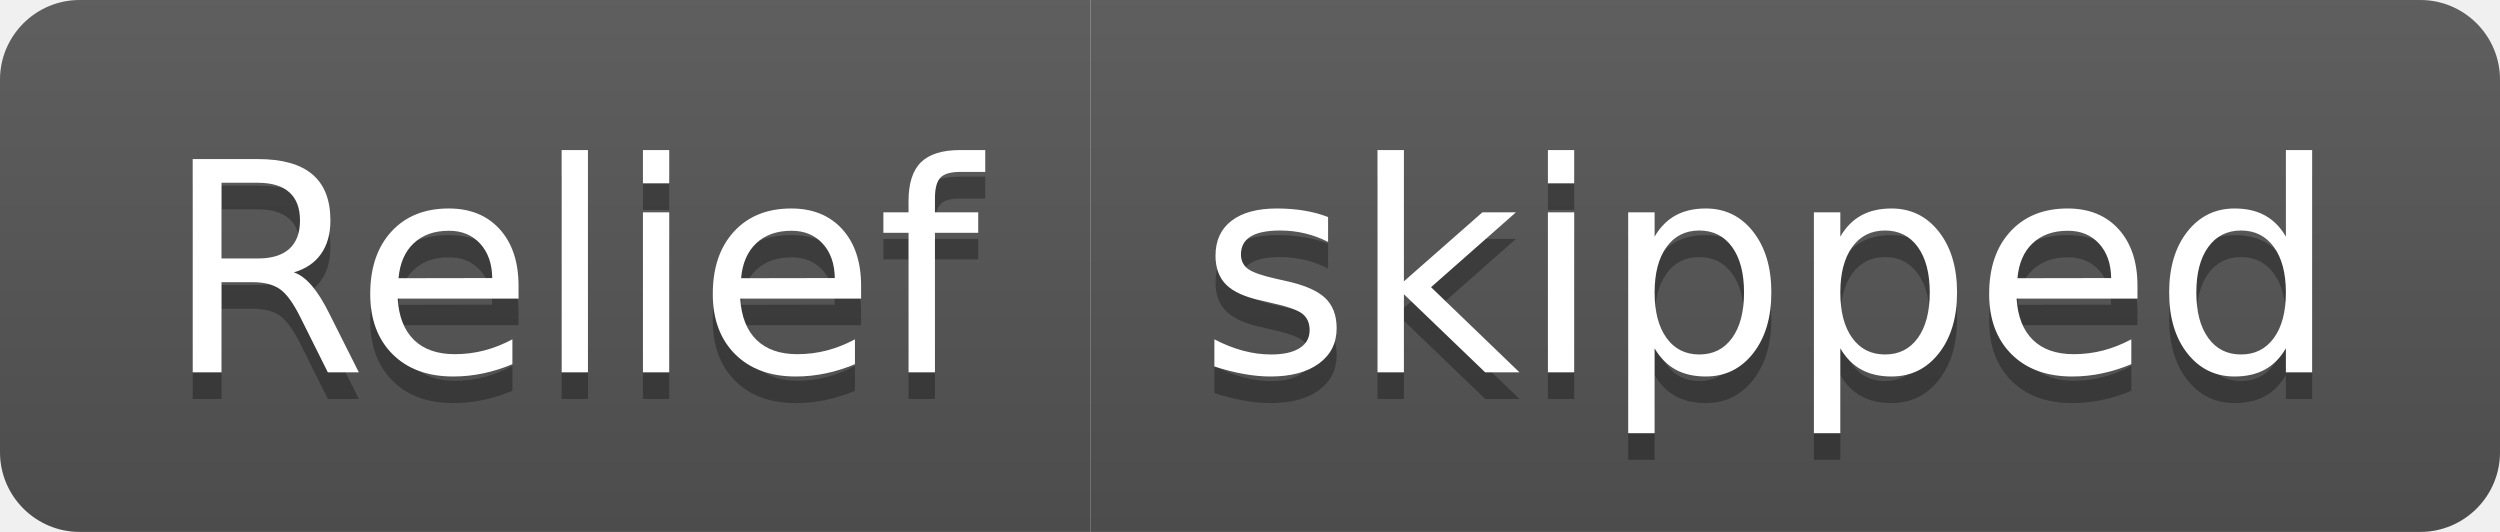
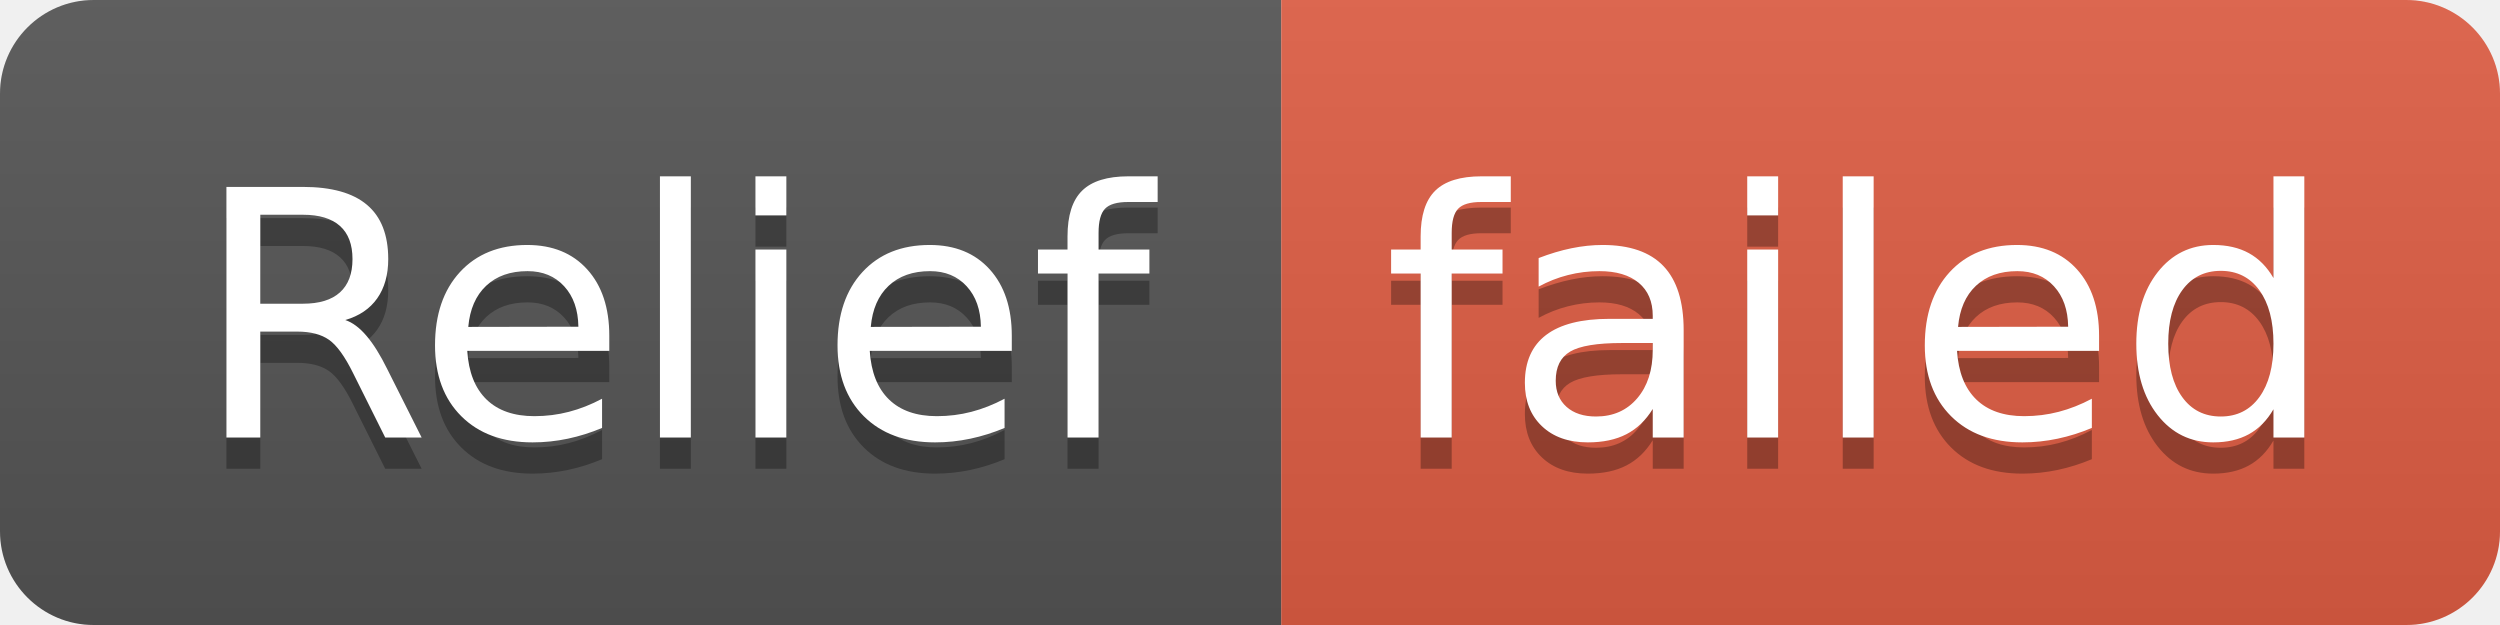
- <svg xmlns="http://www.w3.org/2000/svg" width="94" height="20" role="img" aria-label="Relief: skipped">
+ <svg xmlns="http://www.w3.org/2000/svg" width="80" height="20" role="img" aria-label="Relief: failed">
  <linearGradient id="s" x2="0" y2="100%">
    <stop offset="0" stop-color="#bbb" stop-opacity=".1" />
    <stop offset="1" stop-opacity=".1" />
  </linearGradient>
  <clipPath id="r">
-     <rect width="94" height="20" rx="3" fill="#fff" />
+     <rect width="80" height="20" rx="3" fill="#fff" />
  </clipPath>
  <g clip-path="url(#r)">
    <rect width="41" height="20" fill="#555" />
-     <rect x="41" width="53" height="20" fill="#555" />
-     <rect width="94" height="20" fill="url(#s)" />
+     <rect x="41" width="39" height="20" fill="#e05d44" />
+     <rect width="80" height="20" fill="url(#s)" />
  </g>
  <g fill="#fff" text-anchor="middle" font-family="Verdana,Geneva,DejaVu Sans,sans-serif" text-rendering="geometricPrecision" font-size="110">
    <text aria-hidden="true" x="215" y="150" fill="#010101" fill-opacity=".3" transform="scale(.1)" textLength="310">Relief</text>
    <text x="215" y="140" transform="scale(.1)" fill="#fff" textLength="310">Relief</text>
-     <text aria-hidden="true" x="665" y="150" fill="#010101" fill-opacity=".3" transform="scale(.1)" textLength="430">skipped</text>
-     <text x="665" y="140" transform="scale(.1)" fill="#fff" textLength="430">skipped</text>
+     <text aria-hidden="true" x="595" y="150" fill="#010101" fill-opacity=".3" transform="scale(.1)" textLength="290">failed</text>
+     <text x="595" y="140" transform="scale(.1)" fill="#fff" textLength="290">failed</text>
  </g>
</svg>
